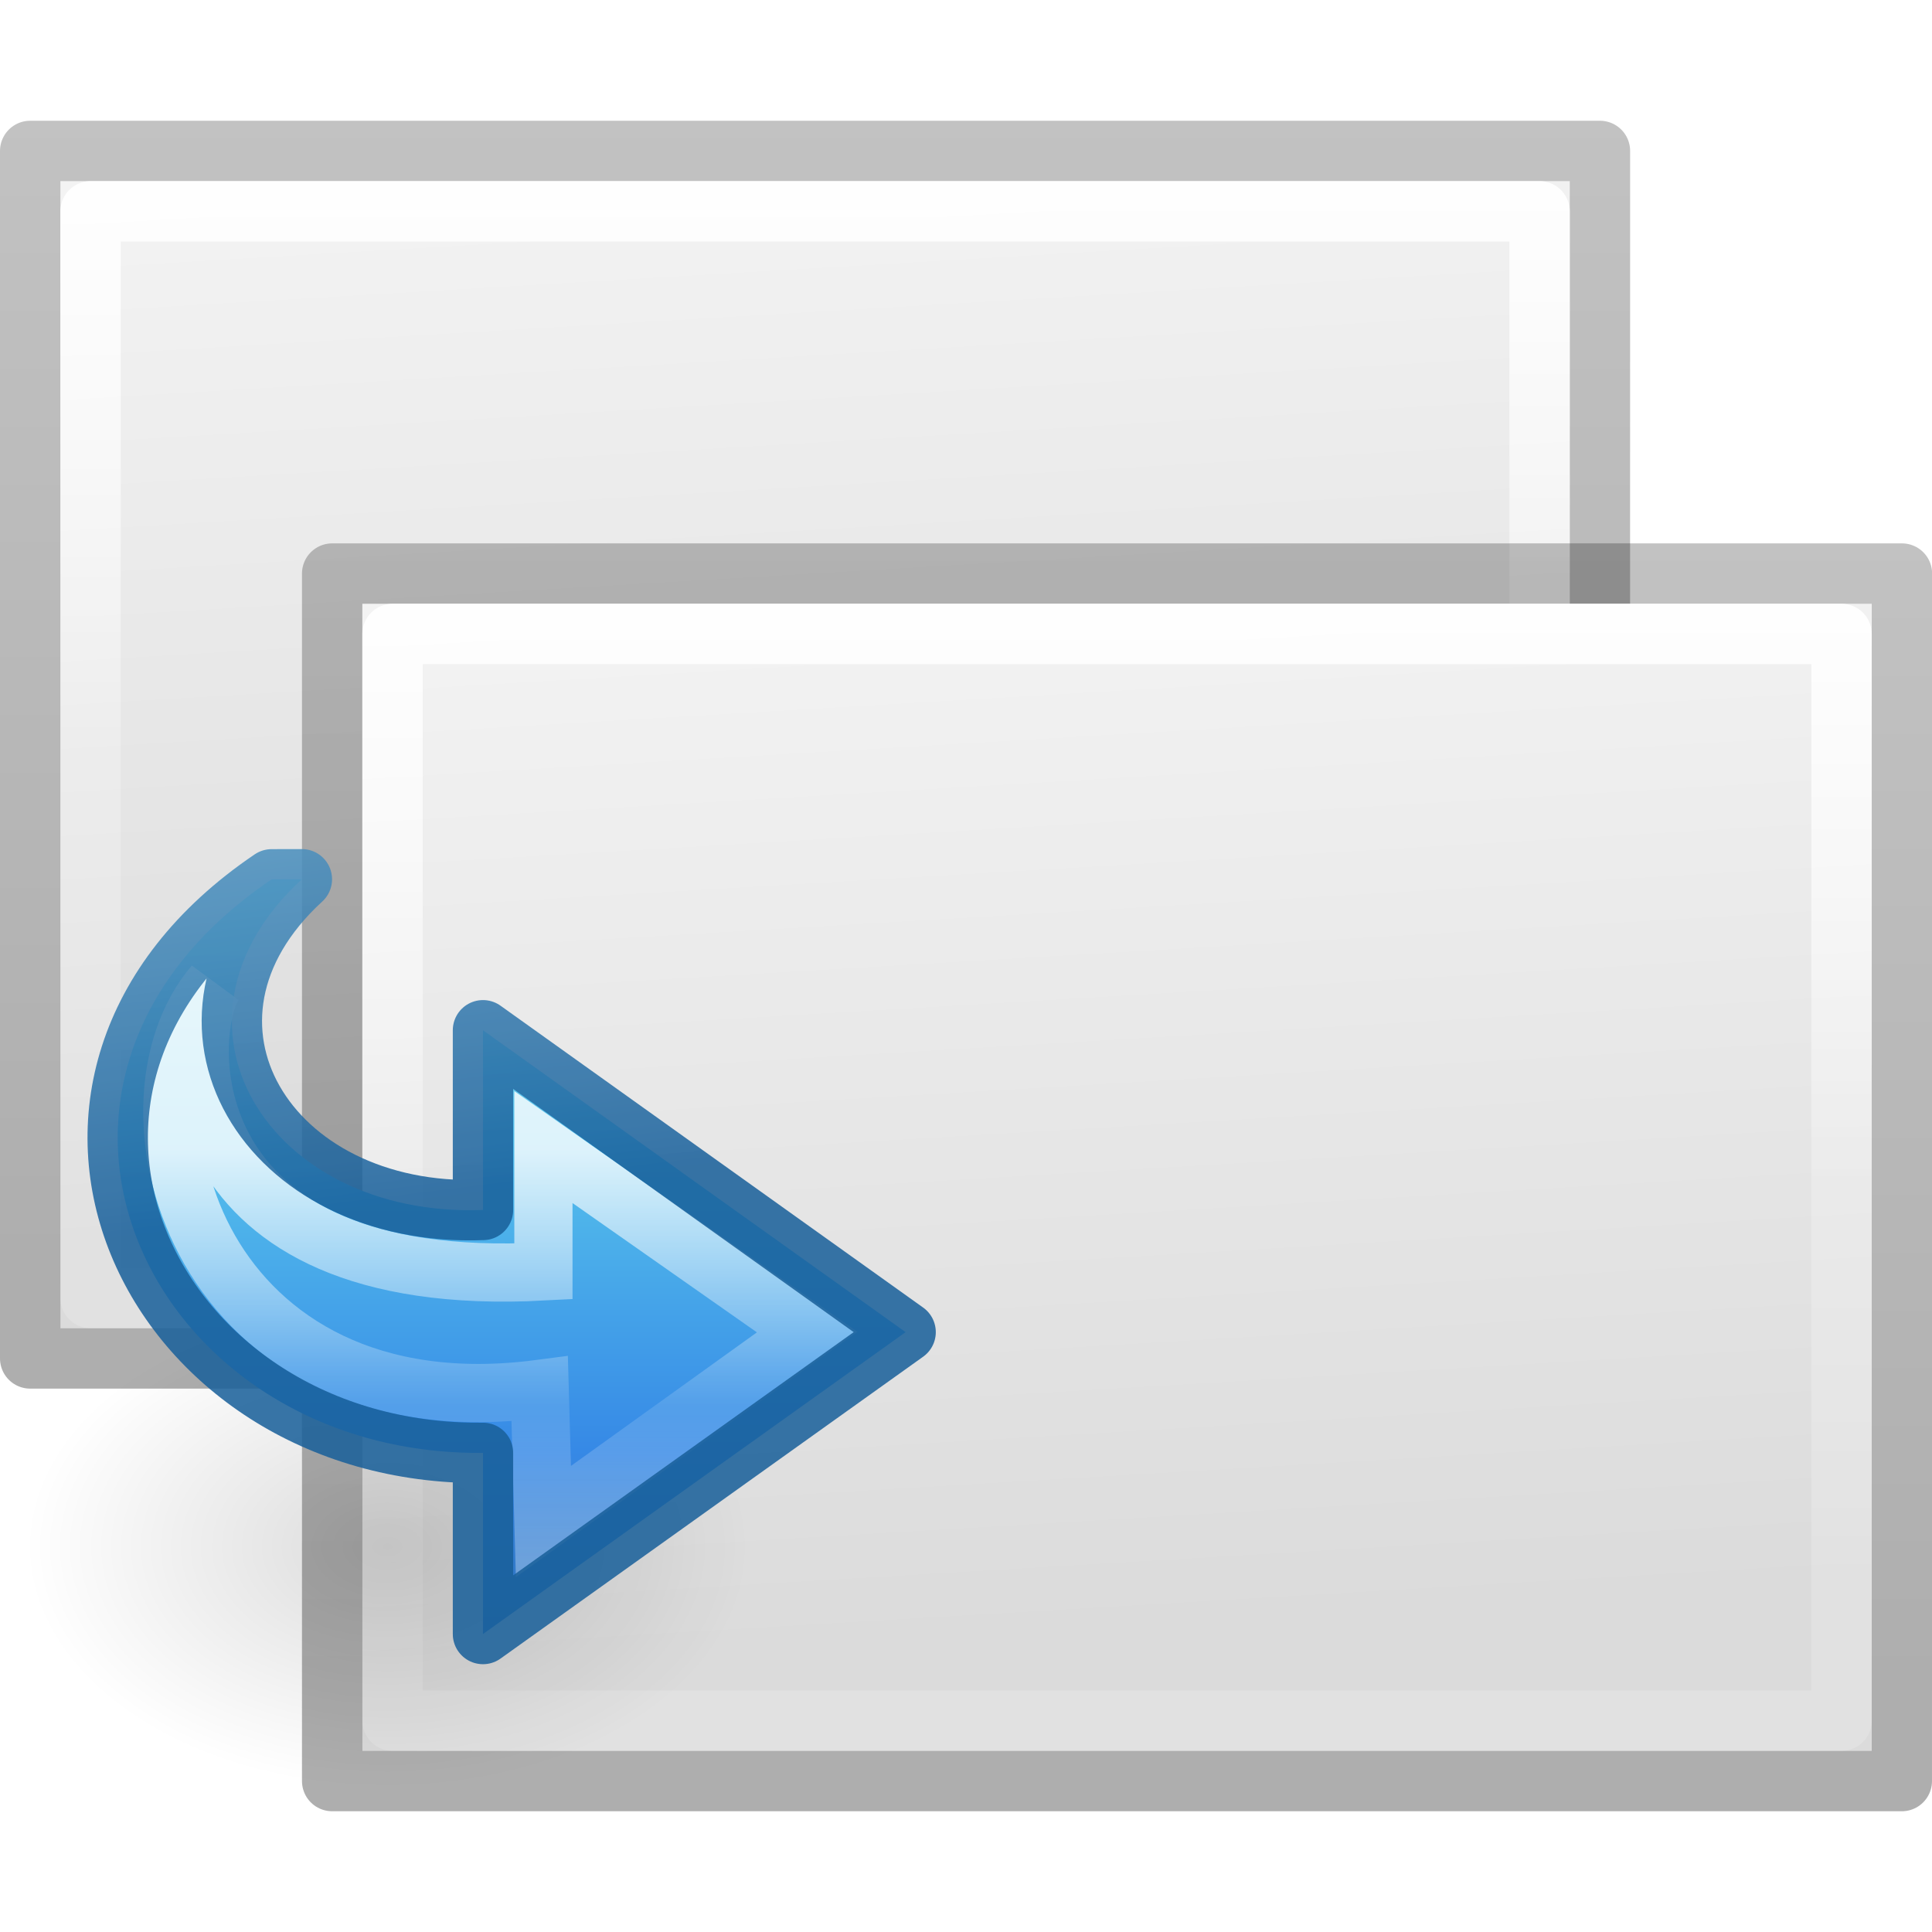
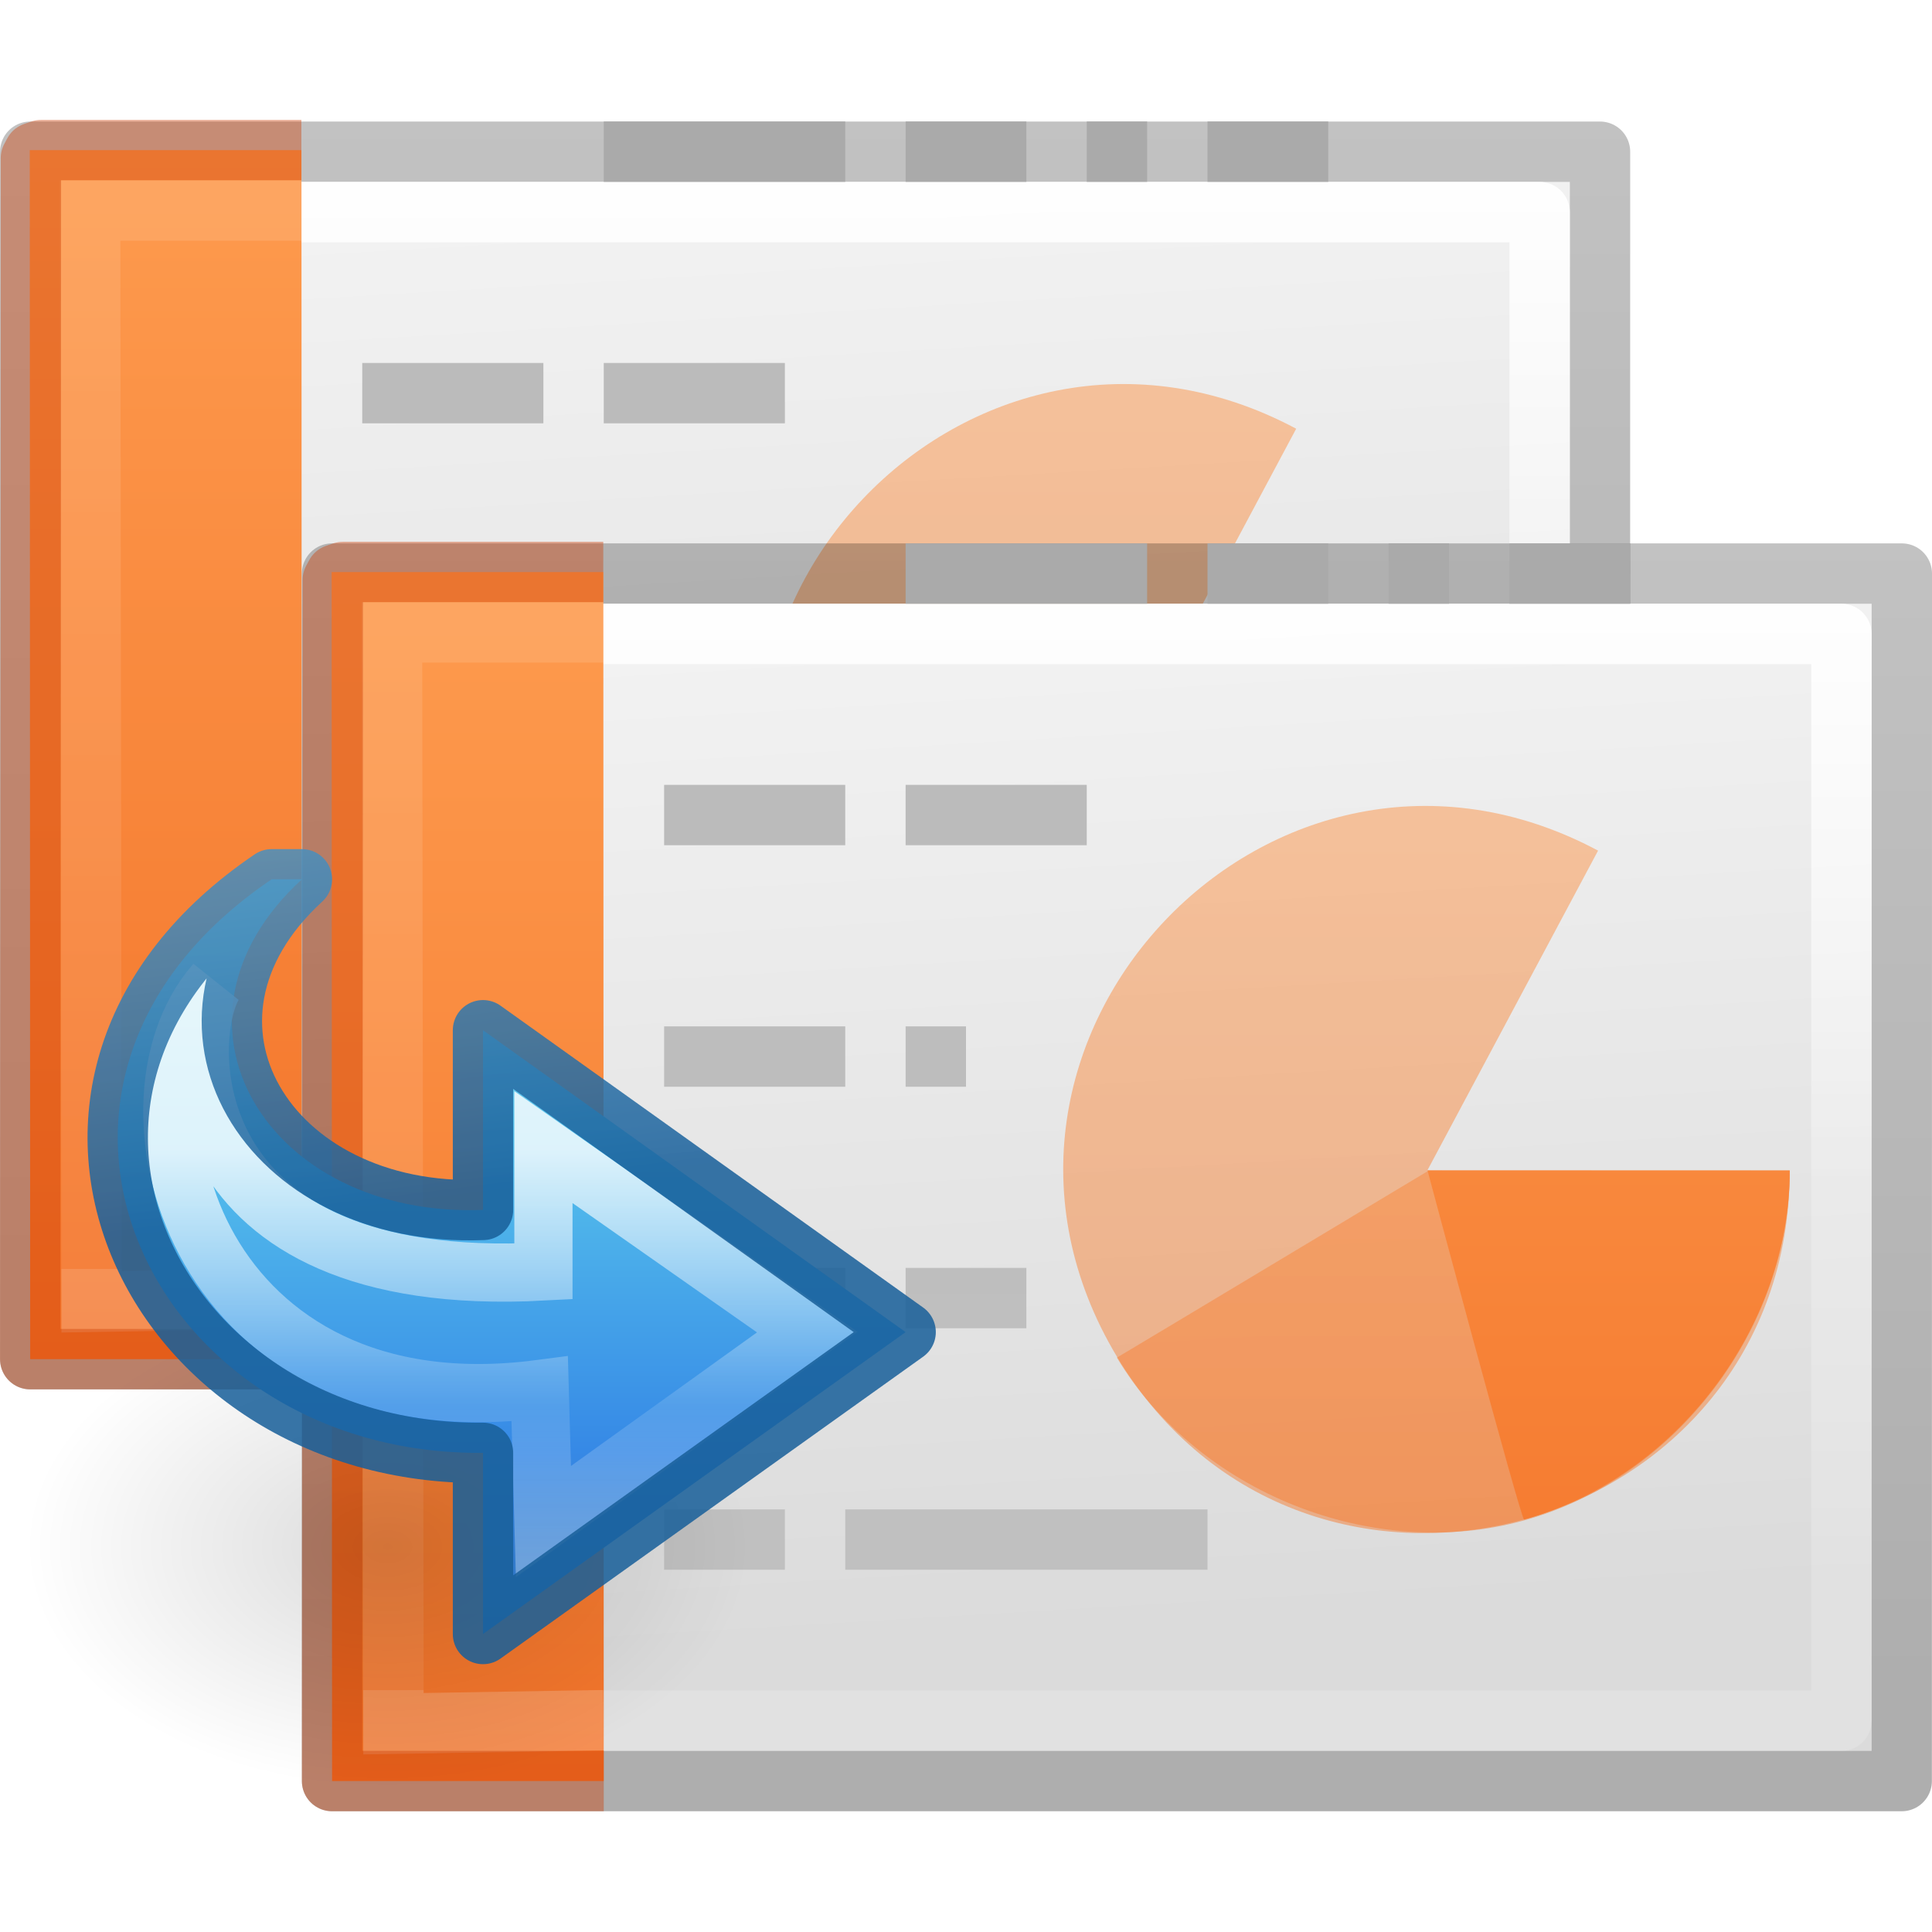
- <svg xmlns="http://www.w3.org/2000/svg" height="32" width="32">
-   <linearGradient id="a" gradientTransform="matrix(.5675676 0 0 .7297297 2.378382 -2.513506)" gradientUnits="userSpaceOnUse" x1="8.143" x2="45.143" y1="25.373" y2="25.373">
+ <svg xmlns="http://www.w3.org/2000/svg" xmlns:xlink="http://www.w3.org/1999/xlink" height="32" width="32">
+   <defs>
+     <linearGradient xlink:href="#a" id="v" x1="4.334" y1="6.526" x2="4.334" y2="29.474" gradientUnits="userSpaceOnUse" gradientTransform="translate(-3.356 -1.616)" />
+     <linearGradient id="a">
+       <stop offset="0" stop-color="#ffa154" />
+       <stop offset="1" stop-color="#f37329" />
+     </linearGradient>
+     <linearGradient x1="22.004" y1="63.218" x2="22.004" y2="25.647" id="s" xlink:href="#b" gradientUnits="userSpaceOnUse" gradientTransform="matrix(1.33942 0 0 -1.98263 -11.354 93.863)" />
+     <linearGradient id="b">
+       <stop offset="0" stop-color="#aaa" />
+       <stop offset="1" stop-color="#c8c8c8" />
+     </linearGradient>
+     <linearGradient x1="9.61" y1="6.395" x2="9.61" y2="41.619" id="r" xlink:href="#c" gradientUnits="userSpaceOnUse" gradientTransform="matrix(.66892 0 0 .56757 -1.18 2.378)" />
+     <linearGradient id="c">
+       <stop offset="0" stop-color="#fff" />
+       <stop offset="0" stop-color="#fff" stop-opacity=".235" />
+       <stop offset="1" stop-color="#fff" stop-opacity=".157" />
+       <stop offset="1" stop-color="#fff" stop-opacity=".392" />
+     </linearGradient>
+     <linearGradient id="d">
+       <stop offset="0" />
+       <stop offset="1" stop-opacity="0" />
+     </linearGradient>
+     <linearGradient xlink:href="#a" id="q" gradientUnits="userSpaceOnUse" gradientTransform="translate(0 -2)" x1="4.334" y1="6.526" x2="4.334" y2="29.474" />
+     <linearGradient xlink:href="#a" id="t" gradientUnits="userSpaceOnUse" gradientTransform="translate(-3.356 -1.616)" x1="4.334" y1="6.526" x2="4.334" y2="29.474" />
+     <linearGradient xlink:href="#a" id="u" gradientUnits="userSpaceOnUse" gradientTransform="translate(-3.356 -1.616)" x1="4.334" y1="6.526" x2="4.334" y2="29.474" />
+     <linearGradient xlink:href="#e" id="h" gradientUnits="userSpaceOnUse" gradientTransform="matrix(.62857 0 0 .6084 .914 -.533)" x1="9.682" y1="30.468" x2="38.318" y2="28.824" />
+     <linearGradient xlink:href="#f" id="i" gradientUnits="userSpaceOnUse" gradientTransform="matrix(.53064 0 0 .5897 39.27 -1.792)" x1="-25.007" y1="30.174" x2="-60.813" y2="30.174" />
+     <linearGradient xlink:href="#g" id="j" gradientUnits="userSpaceOnUse" gradientTransform="matrix(.56757 0 0 .72973 2.378 -2.514)" x1="8.143" y1="25.373" x2="45.143" y2="25.373" />
+     <linearGradient xlink:href="#a" id="k" gradientUnits="userSpaceOnUse" gradientTransform="translate(0 -2)" x1="4.334" y1="6.526" x2="4.334" y2="29.474" />
+     <linearGradient xlink:href="#c" id="l" gradientUnits="userSpaceOnUse" gradientTransform="matrix(.66892 0 0 .56757 -1.18 2.378)" x1="9.61" y1="6.395" x2="9.61" y2="41.619" />
+     <linearGradient xlink:href="#b" id="m" gradientUnits="userSpaceOnUse" gradientTransform="matrix(1.33942 0 0 -1.98263 -11.354 93.863)" x1="22.004" y1="63.218" x2="22.004" y2="25.647" />
+     <linearGradient xlink:href="#a" id="n" gradientUnits="userSpaceOnUse" gradientTransform="translate(-3.356 -1.616)" x1="4.334" y1="6.526" x2="4.334" y2="29.474" />
+     <linearGradient xlink:href="#a" id="o" gradientUnits="userSpaceOnUse" gradientTransform="translate(-3.356 -1.616)" x1="4.334" y1="6.526" x2="4.334" y2="29.474" />
+     <linearGradient xlink:href="#a" id="p" gradientUnits="userSpaceOnUse" gradientTransform="translate(-3.356 -1.616)" x1="4.334" y1="6.526" x2="4.334" y2="29.474" />
+   </defs>
+   <linearGradient id="g" gradientTransform="matrix(.56757 0 0 .72973 2.378 -2.514)" gradientUnits="userSpaceOnUse" x1="8.143" x2="45.143" y1="25.373" y2="25.373">
    <stop offset="0" stop-color="#fff" />
    <stop offset=".503" stop-color="#fff" stop-opacity=".235" />
    <stop offset=".951" stop-color="#fff" stop-opacity=".157" />
    <stop offset="1" stop-color="#fff" stop-opacity=".392" />
  </linearGradient>
-   <linearGradient id="b" gradientTransform="matrix(.62857 0 0 .6083939 .914293 -.533001)" gradientUnits="userSpaceOnUse" x1="9.682" x2="38.318" y1="30.468" y2="28.824">
+   <linearGradient id="e" gradientTransform="matrix(.62857 0 0 .6084 .914 -.533)" gradientUnits="userSpaceOnUse" x1="9.682" x2="38.318" y1="30.468" y2="28.824">
    <stop offset="0" stop-color="#f4f4f4" />
    <stop offset="1" stop-color="#dbdbdb" />
  </linearGradient>
-   <linearGradient id="c" gradientTransform="matrix(.5306414 0 0 .5897005 39.26961 -1.791918)" gradientUnits="userSpaceOnUse" x1="-25.007" x2="-60.813" y1="30.174" y2="30.174">
+   <linearGradient id="f" gradientTransform="matrix(.53064 0 0 .5897 39.27 -1.792)" gradientUnits="userSpaceOnUse" x1="-25.007" x2="-60.813" y1="30.174" y2="30.174">
    <stop offset="0" stop-opacity=".318" />
    <stop offset="1" stop-opacity=".24" />
  </linearGradient>
-   <linearGradient id="d" gradientTransform="matrix(0 -.3957156 .4280101 0 6.403311 30.90362)" gradientUnits="userSpaceOnUse" x1="38.941" x2="20.576" y1="15.991" y2="15.991">
+   <linearGradient id="y" gradientTransform="matrix(0 -.39572 .428 0 6.403 30.904)" gradientUnits="userSpaceOnUse" x1="38.941" x2="20.576" y1="15.991" y2="15.991">
    <stop offset="0" stop-color="#fff" />
    <stop offset=".512" stop-color="#fff" stop-opacity=".235" />
    <stop offset=".585" stop-color="#fff" stop-opacity=".157" />
    <stop offset="1" stop-color="#fff" stop-opacity=".392" />
  </linearGradient>
-   <linearGradient id="e" gradientTransform="matrix(.3922236 0 0 -.3656247 4.827819 25.16357)" gradientUnits="userSpaceOnUse" x1="27.974" x2="27.974" y1="36.128" y2="-1.184">
+   <linearGradient id="x" gradientTransform="matrix(.39222 0 0 -.36562 4.828 25.164)" gradientUnits="userSpaceOnUse" x1="27.974" x2="27.974" y1="36.128" y2="-1.184">
    <stop offset="0" stop-color="#90dbec" />
    <stop offset=".25" stop-color="#55c1ec" />
    <stop offset=".625" stop-color="#3689e6" />
    <stop offset="1" stop-color="#2b63a0" />
  </linearGradient>
-   <radialGradient id="f" cx="24.837" cy="36.421" gradientTransform="matrix(-.3835155 0 0 -.2556769 22.27567 31.38418)" gradientUnits="userSpaceOnUse" r="15.645">
+   <radialGradient id="w" cx="24.837" cy="36.421" gradientTransform="matrix(-.38352 0 0 -.25568 22.276 31.384)" gradientUnits="userSpaceOnUse" r="15.645">
    <stop offset="0" />
    <stop offset="1" stop-opacity="0" />
  </radialGradient>
-   <linearGradient id="g" gradientUnits="userSpaceOnUse" x1="12.332" x2="11.332" y1="16.518" y2="8.518">
+   <linearGradient id="z" gradientUnits="userSpaceOnUse" x1="12.332" x2="11.332" y1="16.518" y2="8.518">
    <stop offset="0" stop-color="#185f9a" />
    <stop offset="1" stop-color="#599ec9" />
  </linearGradient>
-   <g transform="matrix(0 1 -1 0 30.00002 -5.000001)">
-     <path d="m8 4.002c5.041 0 19.0.002 19.0.002l0 24.998h-19v-25z" fill="url(#b)" />
-     <g fill="none" stroke-linejoin="round">
-       <path d="m7.5 3.5c5.27 0 20.0.002 20.0.002l0 25.998h-20v-26z" stroke="url(#c)" stroke-width="1" />
-       <path d="m26.5 28.5h-18v-24h18z" stroke="url(#a)" stroke-linecap="round" />
+   <path d="M8 4.002l19 .002v24.998H8v-25z" fill="url(#h)" transform="rotate(90 17.494 12.507)" />
+   <g fill="none" stroke-linejoin="round">
+     <path d="M7.5 3.5l20 .002V29.5h-20v-26z" stroke="url(#i)" transform="rotate(90 17.494 12.507)" />
+     <path d="M26.5 28.5h-18v-24h18z" stroke="url(#j)" stroke-linecap="round" transform="rotate(90 17.494 12.507)" />
+   </g>
+   <path d="M6 27.5H1.5L1.493 7.475h4.5" color="#000" overflow="visible" fill="url(#k)" transform="translate(-1 -4.988)" />
+   <path d="M5.5 26.5l-2.983.05-.024-18.075h3" opacity=".5" fill="none" stroke="url(#l)" stroke-linecap="square" transform="translate(-1 -4.988)" />
+   <path d="M10 2.512h4M15 2.512h2M18 2.512h1M20 2.512h2" fill="none" stroke="#aaa" />
+   <path d="M7 24v-1h2v1zm3 0v-1h6v1zm-3-4v-1h3v1zm4 0v-1h2v1zm-4-4v-1h3v1zm4 0v-1h1v1zm-4-4v-1h3v1zm4 0v-1h3v1z" style="line-height:normal;-inkscape-font-specification:Sans;text-indent:0;text-align:start;text-decoration-line:none;text-transform:none" color="#000" font-family="Sans" overflow="visible" fill="url(#m)" transform="translate(-1 -4.988)" />
+   <path style="isolation:auto;mix-blend-mode:normal" d="M25.644 17.384c0 6.087-8.015 8.303-11.145 3.085-3.13-5.22 2.6-11.247 7.97-8.38l-2.826 5.294z" color="#000" overflow="visible" opacity=".5" solid-color="#000000" fill="url(#n)" transform="translate(-1 -4.988)" />
+   <path d="M25.644 17.4c0 2.602-1.892 5.09-4.4 5.783-2.506.694-5.407-.466-6.745-2.697-.01.01 5.144-3.085 5.144-3.085z" style="isolation:auto;mix-blend-mode:normal" color="#000" overflow="visible" opacity=".5" solid-color="#000000" fill="url(#o)" transform="translate(-1 -4.988)" />
+   <path d="M5 22.512H.5C.5 15.42.512 10.137.512 2.62l.05-.094.117-.04h4.313" color="#000" overflow="visible" opacity=".4" fill="none" stroke="#cc3b02" stroke-linejoin="round" />
+   <path d="M25.644 17.387c0 2.6-1.892 5.088-4.4 5.782-.057-.01-1.6-5.783-1.6-5.783z" style="isolation:auto;mix-blend-mode:normal" color="#000" overflow="visible" solid-color="#000000" fill="url(#p)" transform="translate(-1 -4.988)" />
+   <g>
+     <path fill="url(#e)" d="M8 4.002l19 .002v24.998H8v-25z" transform="rotate(90 16.5 18.5)" />
+     <g stroke-linejoin="round" fill="none">
+       <path stroke="url(#f)" d="M7.5 3.5l20 .002V29.5h-20v-26z" transform="rotate(90 16.5 18.5)" />
+       <path stroke-linecap="round" stroke="url(#g)" d="M26.5 28.5h-18v-24h18z" transform="rotate(90 16.5 18.5)" />
+     </g>
+     <g>
+       <path d="M6 27.5H1.5L1.493 7.475h4.5" color="#000" overflow="visible" fill="url(#q)" transform="translate(4 2)" />
+       <path d="M5.5 26.5l-2.983.05-.024-18.075h3" opacity=".5" fill="none" stroke="url(#r)" stroke-linecap="square" transform="translate(4 2)" />
+       <path d="M15 9.5h4M20 9.5h2M23 9.5h1M25 9.5h2" fill="none" stroke="#aaa" />
+       <path style="line-height:normal;-inkscape-font-specification:Sans;text-indent:0;text-align:start;text-decoration-line:none;text-transform:none" d="M7 24v-1h2v1zm3 0v-1h6v1zm-3-4v-1h3v1zm4 0v-1h2v1zm-4-4v-1h3v1zm4 0v-1h1v1zm-4-4v-1h3v1zm4 0v-1h3v1z" color="#000" font-family="Sans" overflow="visible" fill="url(#s)" transform="translate(4 2)" />
+       <path d="M25.644 17.384c0 6.087-8.015 8.303-11.145 3.085-3.13-5.22 2.6-11.247 7.97-8.38l-2.826 5.294z" style="isolation:auto;mix-blend-mode:normal" color="#000" overflow="visible" opacity=".5" solid-color="#000000" fill="url(#t)" transform="translate(4 2)" />
+       <path style="isolation:auto;mix-blend-mode:normal" d="M25.644 17.4c0 2.602-1.892 5.09-4.4 5.783-2.506.694-5.407-.466-6.745-2.697-.01.01 5.144-3.085 5.144-3.085z" color="#000" overflow="visible" opacity=".5" solid-color="#000000" fill="url(#u)" transform="translate(4 2)" />
+       <path d="M10 29.5H5.5c0-7.093.012-12.375.012-19.893l.05-.093.117-.04h4.313" color="#000" overflow="visible" opacity=".4" fill="none" stroke="#cc3b02" stroke-linejoin="round" />
+       <path style="isolation:auto;mix-blend-mode:normal" d="M25.644 17.387c0 2.6-1.892 5.088-4.4 5.782-.057-.01-1.6-5.783-1.6-5.783z" color="#000" overflow="visible" solid-color="#000000" fill="url(#v)" transform="translate(4 2)" />
    </g>
  </g>
-   <g transform="matrix(0 1 -1 0 35.00178 2.000027)">
-     <path d="m8 4.002c5.041 0 19.0.002 19.0.002l0 24.998h-19v-25z" fill="url(#b)" />
-     <g fill="none" stroke-linejoin="round">
-       <path d="m7.5 3.5c5.27 0 20.0.002 20.0.002l0 25.998h-20v-26z" stroke="url(#c)" stroke-width="1" />
-       <path d="m26.5 28.5h-18v-24h18z" stroke="url(#a)" stroke-linecap="round" />
-     </g>
-   </g>
-   <g transform="translate(-6.332249 3.546391)">
-     <path d="m6.75 22.072a6 4 0 1 1 12 0 6 4 0 0 1 -12 0z" fill="url(#f)" fill-rule="evenodd" opacity=".141" />
-     <path d="m10.832 11.018c-4.98 3.367-2.051 9.551 3.5 9.5v3l7-5-7-5v2.976c-3.58.139-5.56-3.127-3-5.477z" display="block" fill="url(#e)" />
+   <g>
+     <path d="M6.75 22.072a6 4 0 1 1 12 0 6 4 0 0 1-12 0z" fill="url(#w)" fill-rule="evenodd" opacity=".141" transform="translate(-6.332 3.546)" />
+     <path d="M10.832 11.018c-4.98 3.367-2.05 9.55 3.5 9.5v3l7-5-7-5v2.976c-3.58.14-5.56-3.127-3-5.476z" display="block" fill="url(#x)" transform="translate(-6.332 3.546)" />
    <g fill="none">
-       <path d="m9.876 12.759c-1.757 2.059-.225 7.435 5.395 6.699l.062 2.197 4.369-3.138-4.369-3.064v2.06c-6.167.329-5.981-3.922-5.457-4.754z" display="block" opacity=".8" stroke="url(#d)" stroke-miterlimit="7" stroke-width=".964" />
-       <path d="m10.832 11.018c-4.98 3.367-2.051 9.551 3.5 9.5v3l7-5-7-5v2.976c-3.58.139-5.56-3.127-3-5.477z" opacity=".858" stroke="url(#g)" stroke-linecap="round" stroke-linejoin="round" />
+       <path d="M9.876 12.76c-1.757 2.058-.225 7.434 5.395 6.7l.062 2.196 4.37-3.138-4.37-3.064v2.06c-6.167.33-5.98-3.922-5.456-4.755z" display="block" opacity=".8" stroke="url(#y)" stroke-miterlimit="7" stroke-width=".964" transform="translate(-6.332 3.546)" />
+       <path d="M10.832 11.018c-4.98 3.367-2.05 9.55 3.5 9.5v3l7-5-7-5v2.976c-3.58.14-5.56-3.127-3-5.476z" opacity=".858" stroke="url(#z)" stroke-linecap="round" stroke-linejoin="round" transform="translate(-6.332 3.546)" />
    </g>
  </g>
</svg>
